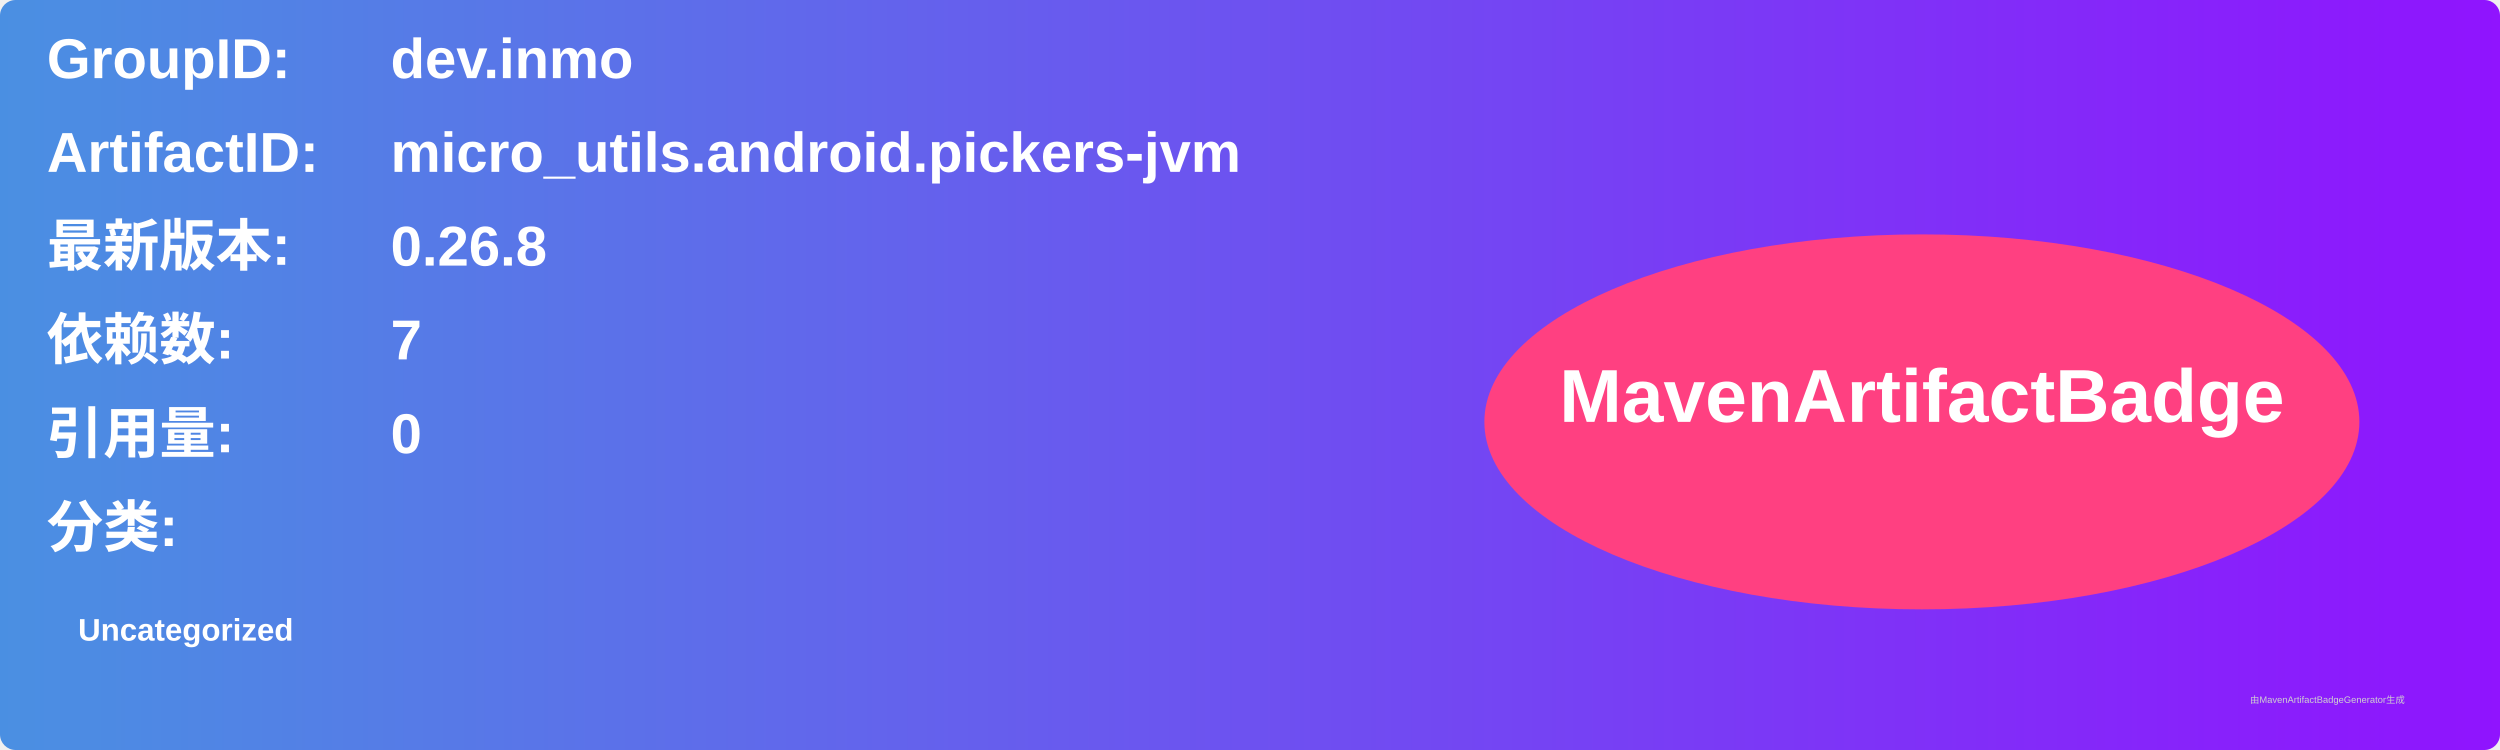
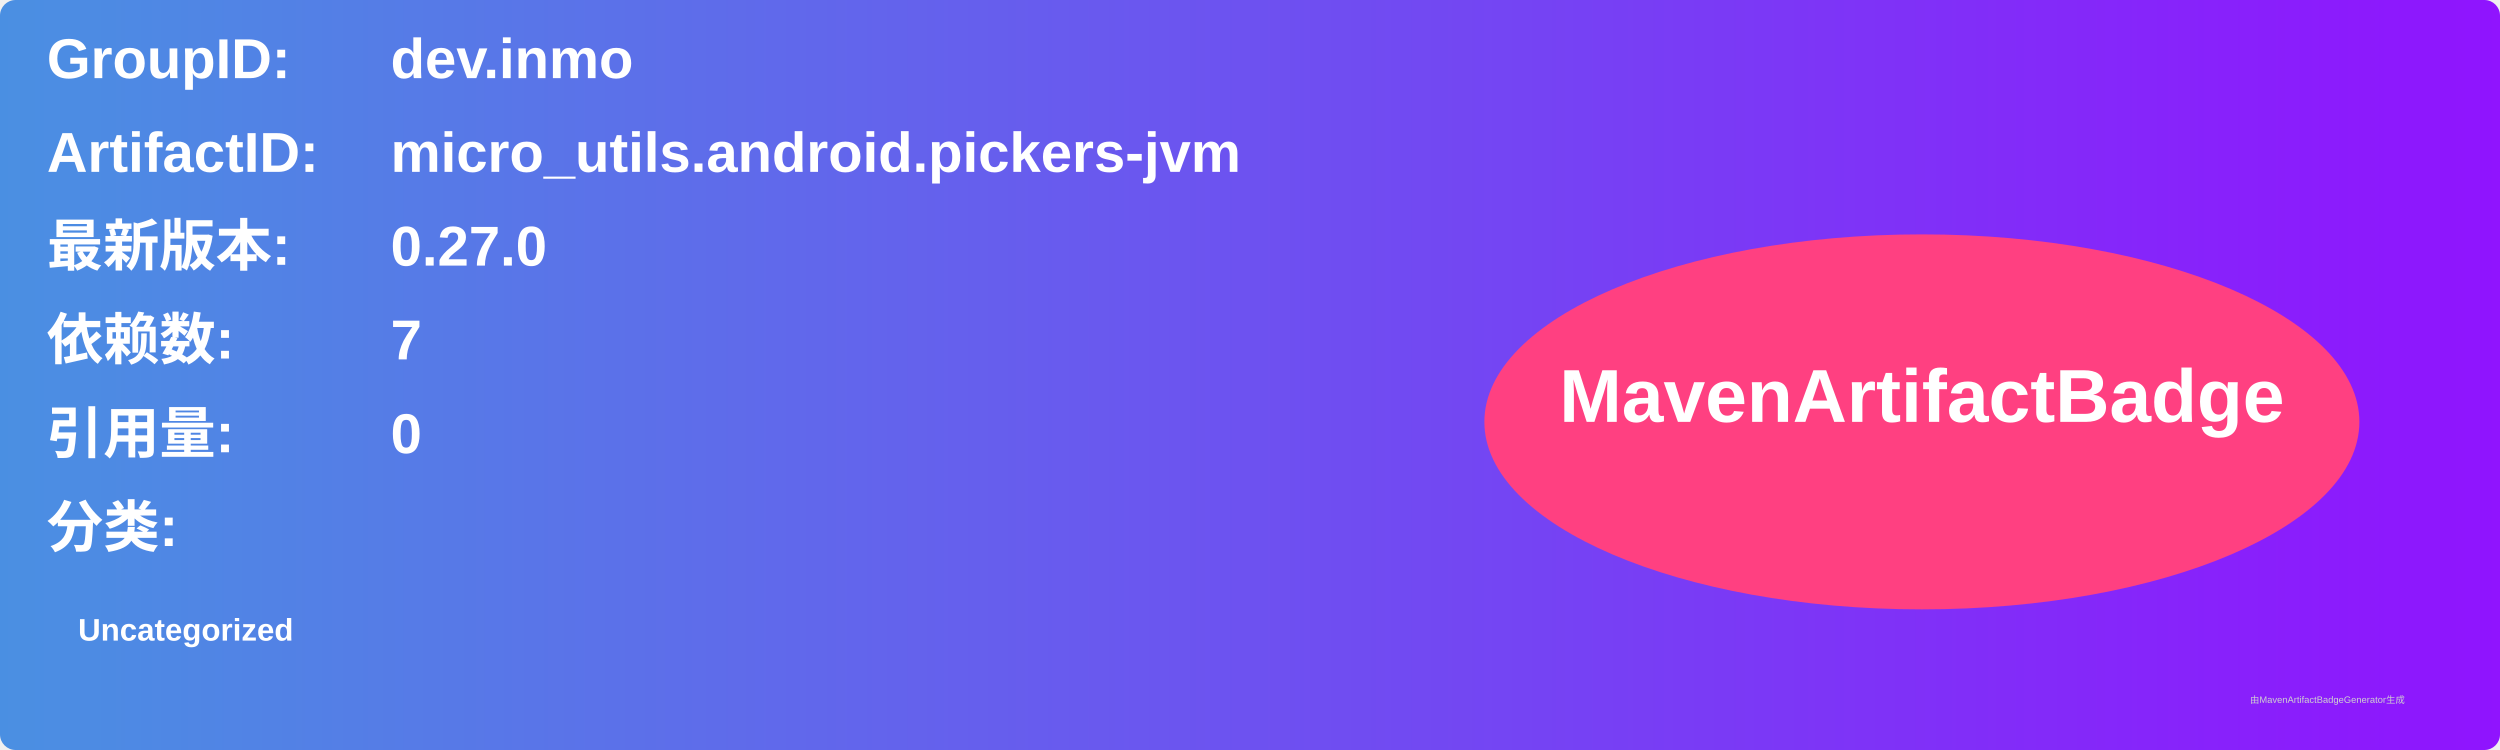
<svg xmlns="http://www.w3.org/2000/svg" width="800" height="240" viewBox="0 0 800 240">
  <linearGradient id="grad" x1="0%" y1="0%" x2="100%" y2="0%">
    <stop offset="0%" stop-color="#4a90e2" />
    <stop offset="100%" stop-color="#9013fe" />
  </linearGradient>
  <rect width="100%" height="100%" rx="5" ry="5" fill="url(#grad)" />
  <g transform="translate(15, 15)">
    <text x="0" y="10" font-family="Arial" font-size="18" fill="white" font-weight="bold" width="260">GroupID:</text>
    <text x="110" y="10" font-family="Arial" font-size="18" fill="white" font-weight="bold" width="460">dev.inmo</text>
    <text x="0" y="40" font-family="Arial" font-size="18" fill="white" font-weight="bold" width="260">ArtifactID:</text>
    <text x="110" y="40" font-family="Arial" font-size="18" fill="white" font-weight="bold" width="460">micro_utils.android.pickers-jvm</text>
    <text x="0" y="70" font-family="Arial" font-size="18" fill="white" font-weight="bold">最新版本:</text>
    <text x="110" y="70" font-family="Arial" font-size="18" fill="white" font-weight="bold">
-       <tspan font-weight="bold">0.26.8</tspan>
+       <tspan font-weight="bold">0.27.0</tspan>
    </text>
    <text x="0" y="100" font-family="Arial" font-size="18" fill="white" font-weight="bold">依赖数: </text>
    <text x="110" y="100" font-family="Arial" font-size="18" fill="white">
      <tspan font-weight="bold">7</tspan>
    </text>
    <text x="0" y="130" font-family="Arial" font-size="18" fill="white" font-weight="bold">引用量: </text>
    <text x="110" y="130" font-family="Arial" font-size="18" fill="white">
      <tspan font-weight="bold">0</tspan>
    </text>
    <text x="0" y="160" font-family="Arial" font-size="18" fill="white" font-weight="bold">分类:</text>
    <text x="10" y="190" font-family="Arial" font-size="10" fill="white">
      <tspan font-weight="bold">Uncategorized</tspan>
    </text>
    <ellipse cx="600" cy="120" rx="140" ry="60" fill="#ff4081" />
    <text x="600" y="120" text-anchor="middle" font-family="Arial" font-size="24" fill="white" font-weight="bold">MavenArtifactBadge</text>
  </g>
  <text x="720" y="225" font-family="Arial" font-size="3" fill="#d0d0d0">由MavenArtifactBadgeGenerator生成</text>
</svg>
